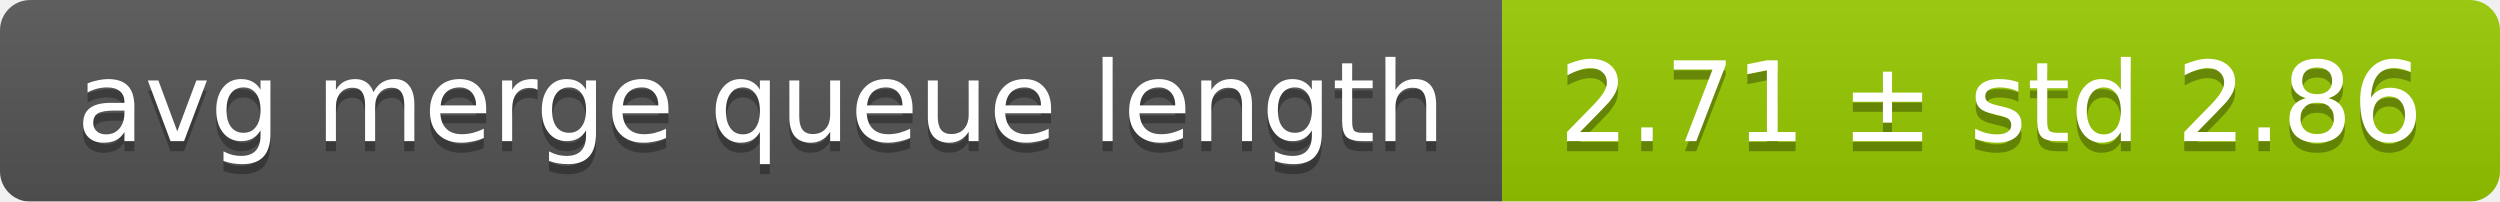
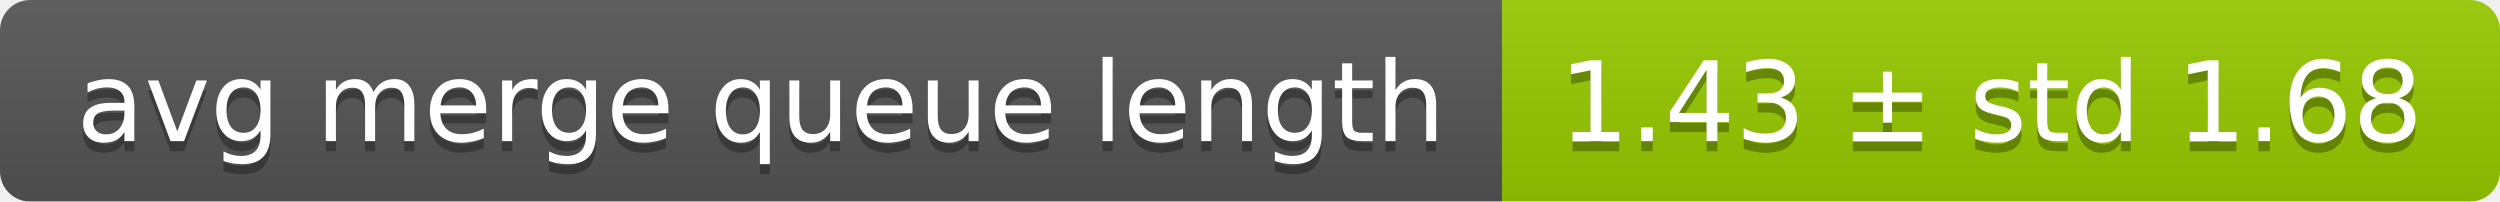
<svg xmlns="http://www.w3.org/2000/svg" width="248" height="20">
  <linearGradient id="smooth" x2="0" y2="100%">
    <stop offset="0" stop-color="#bbb" stop-opacity=".1" />
    <stop offset="1" stop-opacity=".1" />
  </linearGradient>
  <mask id="round">
    <rect width="248" height="20" rx="3" fill="#fff" />
  </mask>
  <g mask="url(#round)">
    <rect width="149" height="20" fill="#555" />
    <rect x="149" width="99" height="20" fill="#97ca00" />
    <rect width="248" height="20" fill="url(#smooth)" />
  </g>
  <g fill="#fff" text-anchor="middle" font-family="DejaVu Sans,Verdana,Geneva,sans-serif" font-size="11">
    <text x="75.5" y="15" fill="#010101" fill-opacity=".3">avg merge queue length</text>
    <text x="75.5" y="14">avg merge queue length</text>
-     <text x="197.5" y="15" fill="#010101" fill-opacity=".3">2.71 ± std 2.86</text>
-     <text x="197.5" y="14">2.71 ± std 2.86</text>
+     <text x="197.5" y="15" fill="#010101" fill-opacity=".3">1.43 ± std 1.68</text>
+     <text x="197.5" y="14">1.43 ± std 1.68</text>
  </g>
</svg>
